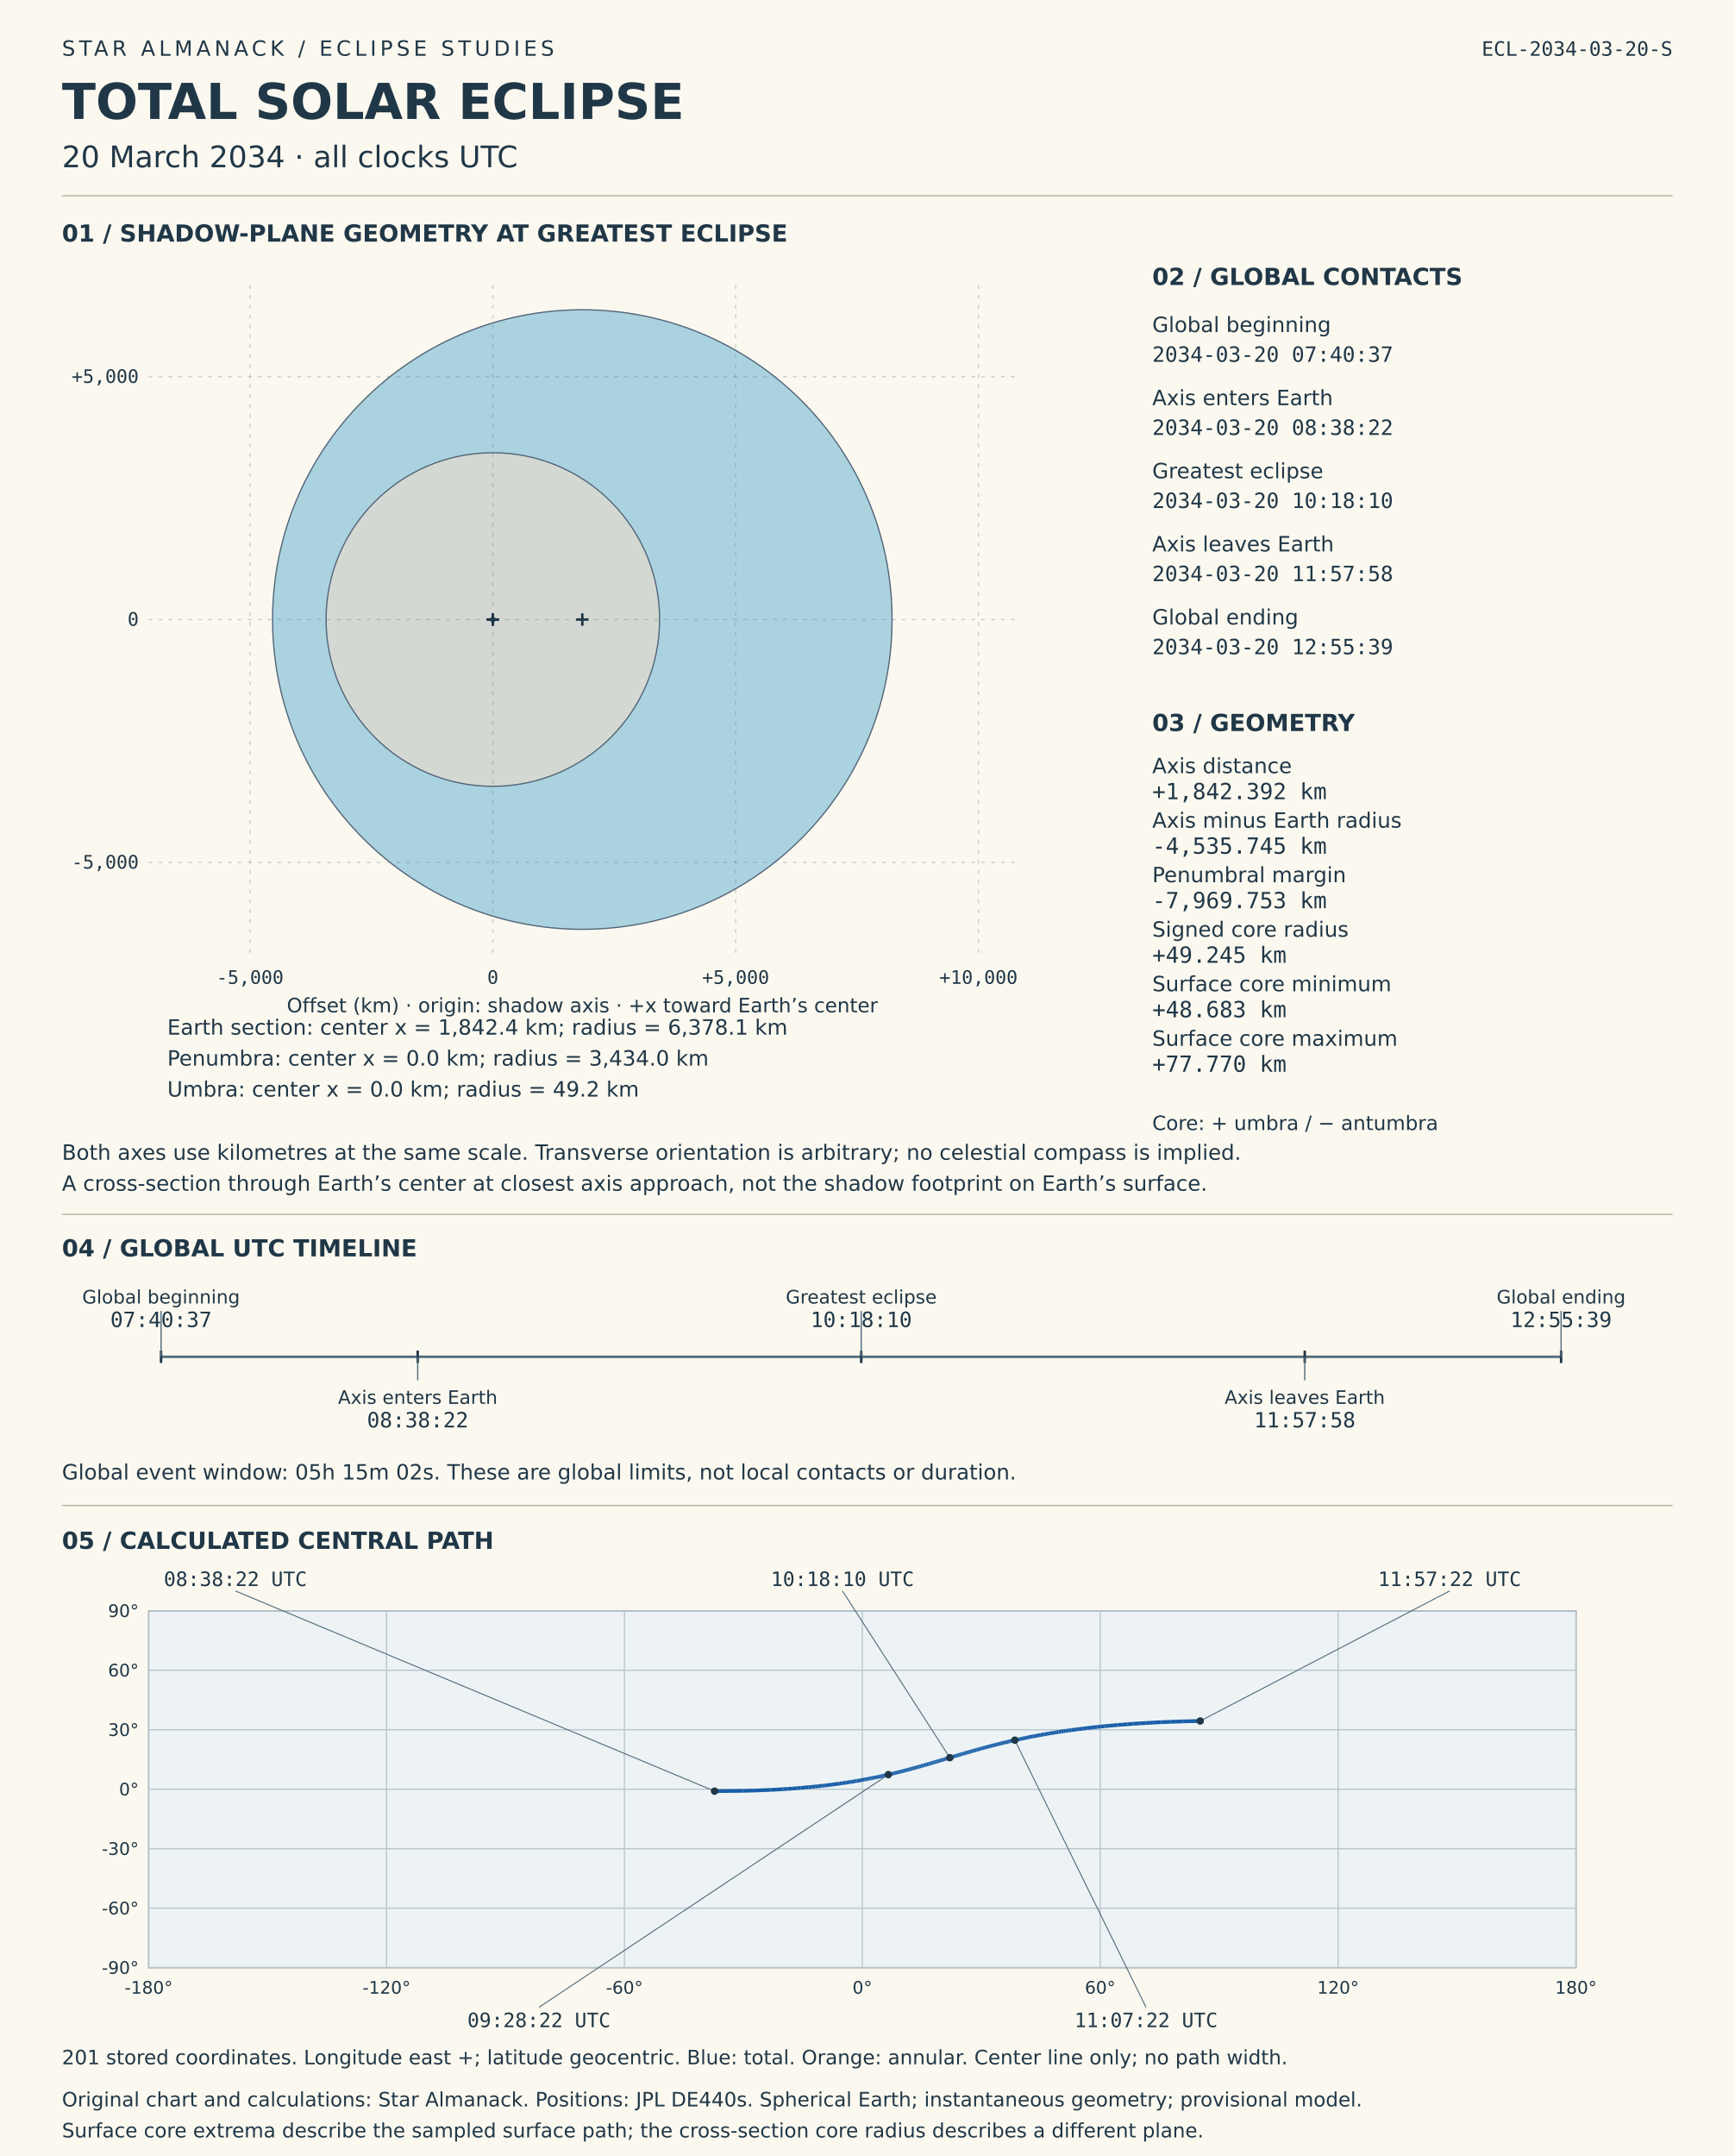
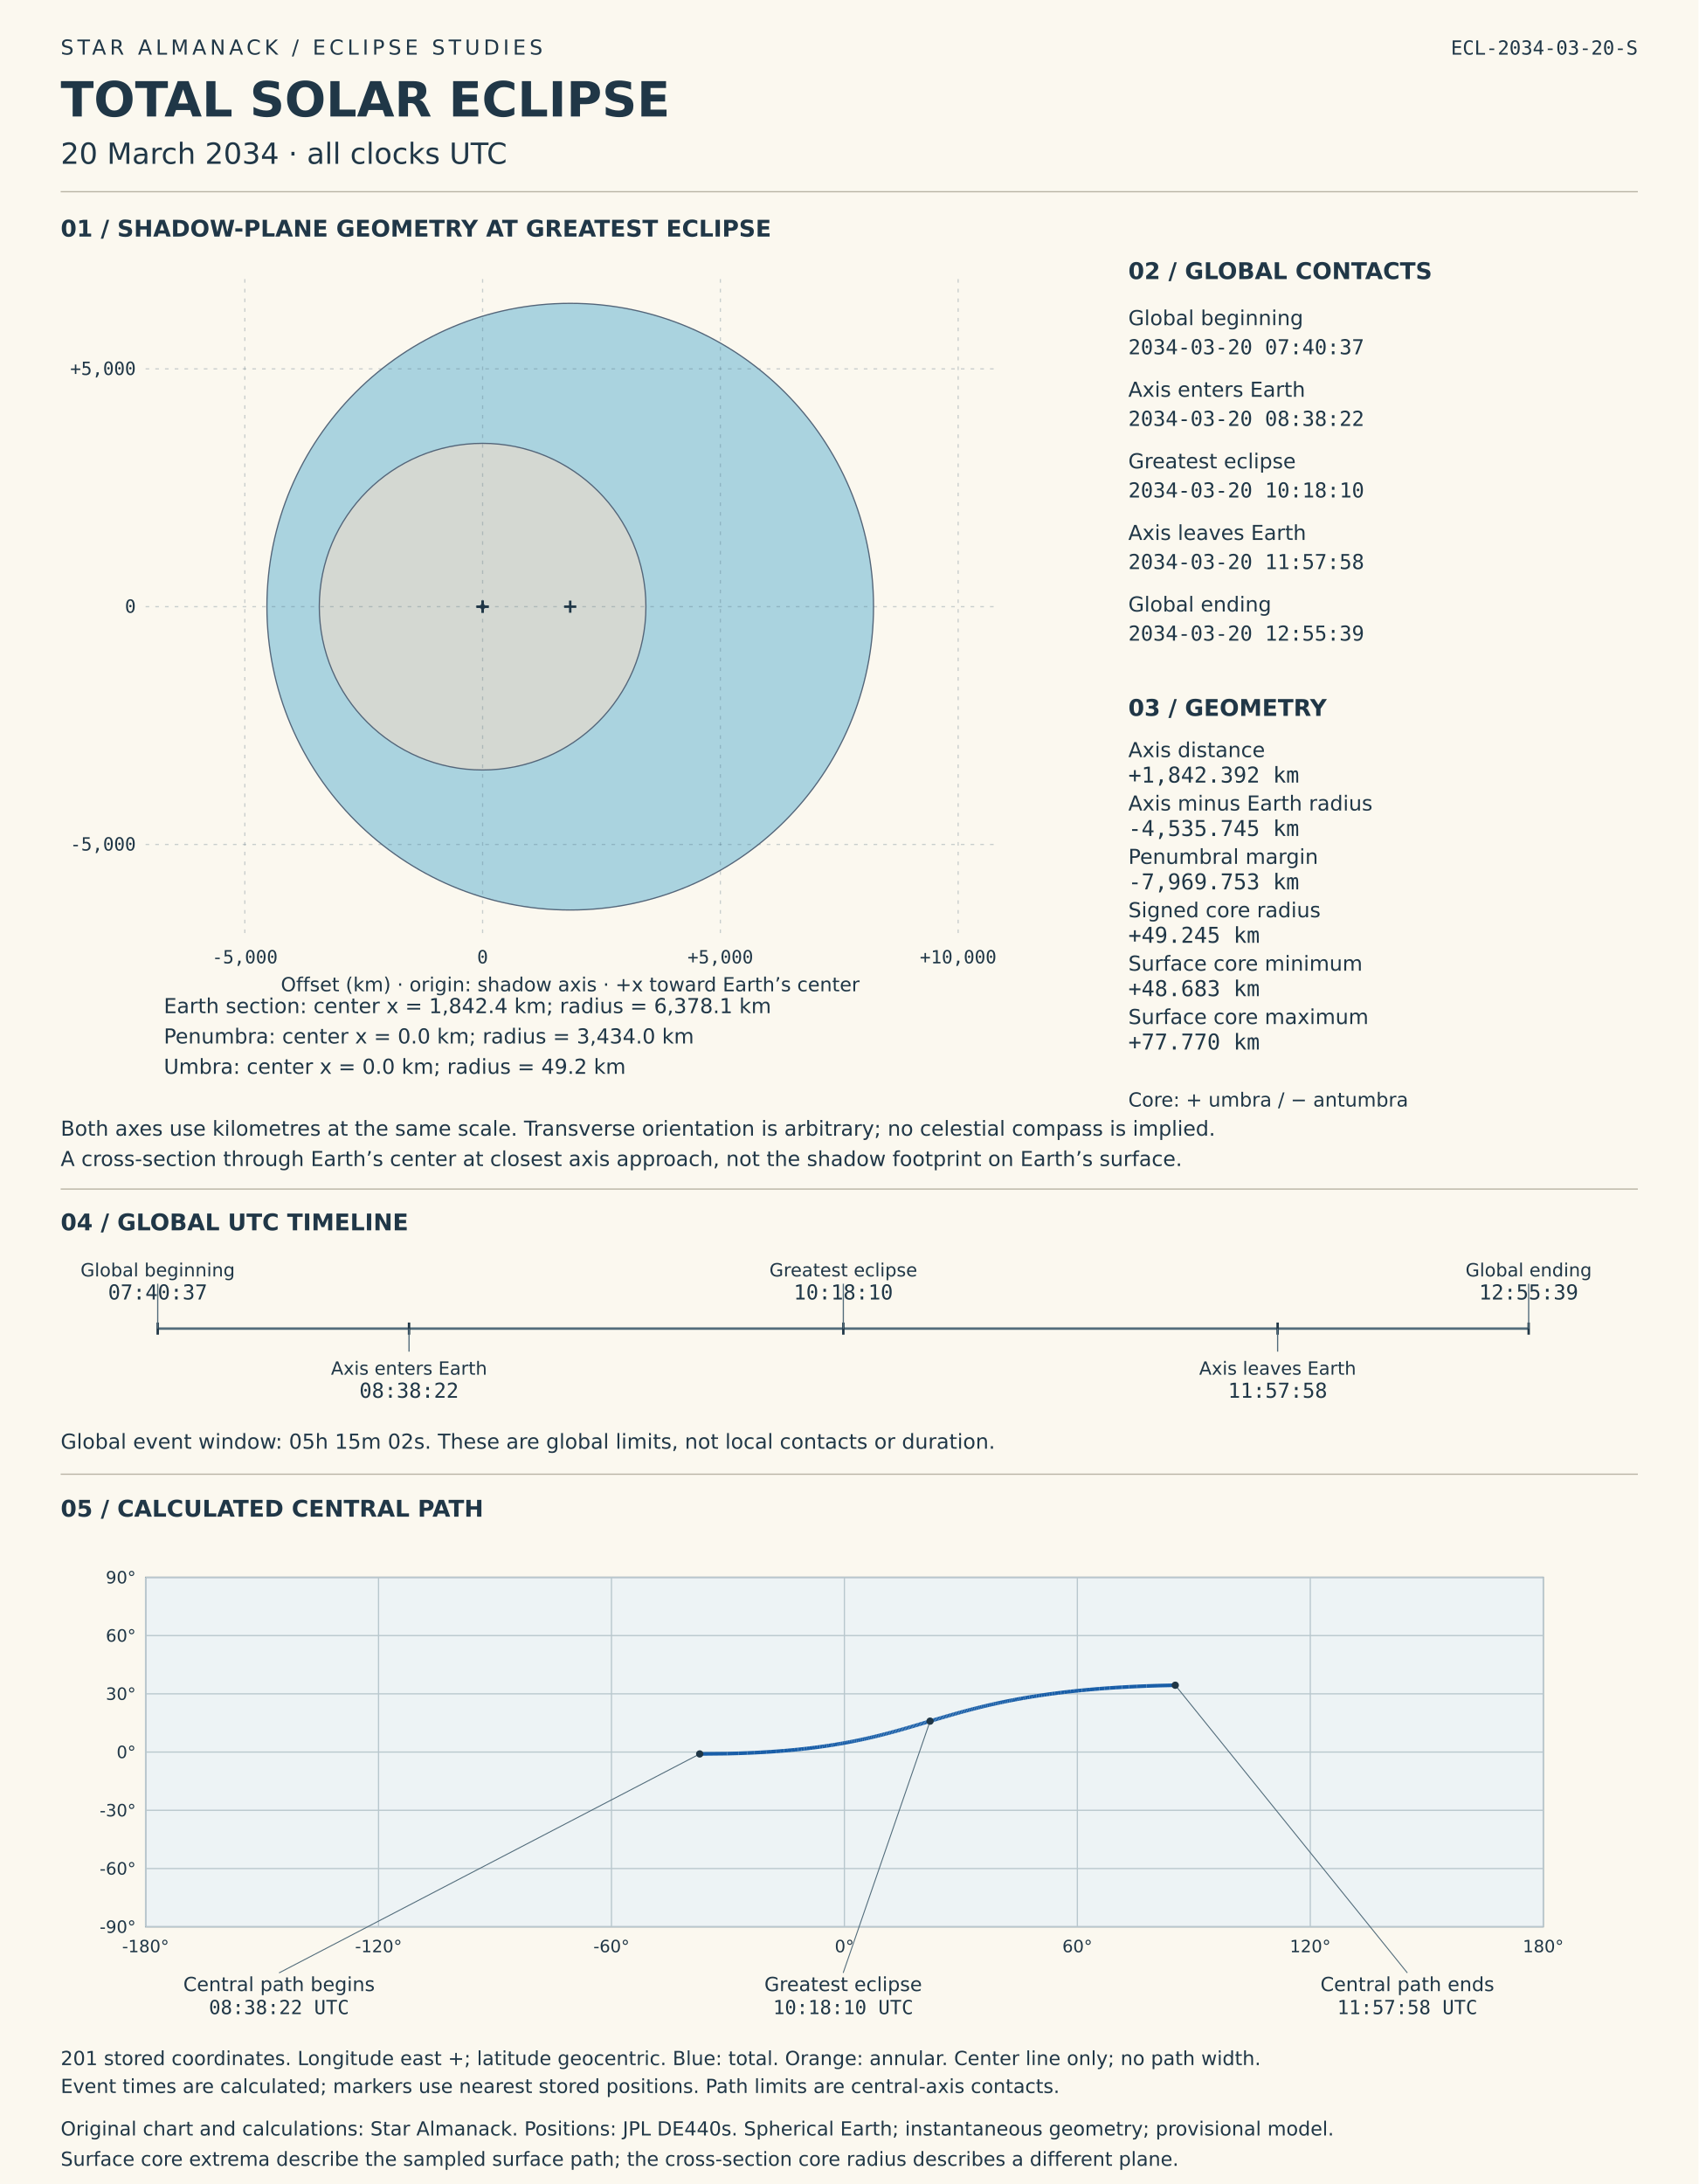
- <svg xmlns="http://www.w3.org/2000/svg" viewBox="0 0 1400 1740" role="img" aria-labelledby="solar-title solar-desc">
-   <rect width="1400" height="1740" fill="#fbf8ef" />
+ <svg xmlns="http://www.w3.org/2000/svg" viewBox="0 0 1400 1800" role="img" aria-labelledby="solar-title solar-desc">
+   <rect width="1400" height="1800" fill="#fbf8ef" />
  <style>text{font-family:DejaVu Sans,sans-serif;fill:#203747}.mono{font-family:DejaVu Sans Mono,monospace;font-variant-numeric:tabular-nums}</style>
  <text x="50" y="45" font-size="17" letter-spacing="3">STAR ALMANACK  /  ECLIPSE STUDIES</text>
  <text x="50" y="96" font-size="40" font-weight="bold">TOTAL SOLAR ECLIPSE</text>
  <text x="50" y="135" font-size="24">20 March 2034  ·  all clocks UTC</text>
  <text x="1350" y="45" font-size="16" text-anchor="end" class="mono">ECL-2034-03-20-S</text>
  <line x1="50" y1="158" x2="1350" y2="158" stroke="#b8b3a4" />
  <text x="50" y="195" font-size="19" font-weight="bold">01  /  SHADOW-PLANE GEOMETRY AT GREATEST ECLIPSE</text>
  <circle data-label="Earth section" cx="470" cy="500.0" r="250" fill="#96c9db" fill-opacity=".8" stroke="#536579" />
  <circle data-label="Penumbra" cx="397.785" cy="500.0" r="134.601" fill="#ded9ce" fill-opacity=".8" stroke="#536579" />
  <circle data-label="Umbra" cx="397.785" cy="500.0" r="1.93" fill="#51485d" fill-opacity=".8" stroke="#536579" />
  <g id="shadow-coordinate-grid">
    <line x1="201.803" y1="230" x2="201.803" y2="770" stroke="#526c7b" stroke-opacity=".3" stroke-dasharray="3 5" />
    <text x="201.803" y="794" font-size="15" text-anchor="middle" class="mono">-5,000</text>
    <line x1="397.785" y1="230" x2="397.785" y2="770" stroke="#526c7b" stroke-opacity=".3" stroke-dasharray="3 5" />
    <text x="397.785" y="794" font-size="15" text-anchor="middle" class="mono">0</text>
    <line x1="593.767" y1="230" x2="593.767" y2="770" stroke="#526c7b" stroke-opacity=".3" stroke-dasharray="3 5" />
    <text x="593.767" y="794" font-size="15" text-anchor="middle" class="mono">+5,000</text>
    <line x1="789.749" y1="230" x2="789.749" y2="770" stroke="#526c7b" stroke-opacity=".3" stroke-dasharray="3 5" />
    <text x="789.749" y="794" font-size="15" text-anchor="middle" class="mono">+10,000</text>
    <line x1="120" y1="695.982" x2="820" y2="695.982" stroke="#526c7b" stroke-opacity=".3" stroke-dasharray="3 5" />
    <text x="112" y="700.982" font-size="15" text-anchor="end" class="mono">-5,000</text>
    <line x1="120" y1="500.0" x2="820" y2="500.0" stroke="#526c7b" stroke-opacity=".3" stroke-dasharray="3 5" />
    <text x="112" y="505.0" font-size="15" text-anchor="end" class="mono">0</text>
    <line x1="120" y1="304.018" x2="820" y2="304.018" stroke="#526c7b" stroke-opacity=".3" stroke-dasharray="3 5" />
    <text x="112" y="309.018" font-size="15" text-anchor="end" class="mono">+5,000</text>
  </g>
  <line x1="465.0" y1="500.0" x2="475.0" y2="500.0" stroke="#203747" stroke-width="2" />
  <line x1="470.0" y1="495.0" x2="470.0" y2="505.0" stroke="#203747" stroke-width="2" />
  <text x="135" y="835" font-size="17">Earth section: center x = 1,842.4 km; radius = 6,378.1 km</text>
  <line x1="392.785" y1="500.0" x2="402.785" y2="500.0" stroke="#203747" stroke-width="2" />
  <line x1="397.785" y1="495.0" x2="397.785" y2="505.0" stroke="#203747" stroke-width="2" />
  <text x="135" y="860" font-size="17">Penumbra: center x = 0.0 km; radius = 3,434.0 km</text>
  <line x1="392.785" y1="500.0" x2="402.785" y2="500.0" stroke="#203747" stroke-width="2" />
  <line x1="397.785" y1="495.0" x2="397.785" y2="505.0" stroke="#203747" stroke-width="2" />
  <text x="135" y="885" font-size="17">Umbra: center x = 0.0 km; radius = 49.2 km</text>
  <text x="470" y="817" font-size="16" text-anchor="middle">Offset (km) · origin: shadow axis · +x toward Earth’s center</text>
  <text x="50" y="936" font-size="17">Both axes use kilometres at the same scale. Transverse orientation is arbitrary; no celestial compass is implied.</text>
  <text x="50" y="961" font-size="17">A cross-section through Earth’s center at closest axis approach, not the shadow footprint on Earth’s surface.</text>
  <text x="930" y="230" font-size="19" font-weight="bold">02  /  GLOBAL CONTACTS</text>
  <text x="930" y="268" font-size="17">Global beginning</text>
  <text x="930" y="292" font-size="17" class="mono">2034-03-20  07:40:37</text>
  <text x="930" y="327" font-size="17">Axis enters Earth</text>
  <text x="930" y="351" font-size="17" class="mono">2034-03-20  08:38:22</text>
  <text x="930" y="386" font-size="17">Greatest eclipse</text>
  <text x="930" y="410" font-size="17" class="mono">2034-03-20  10:18:10</text>
  <text x="930" y="445" font-size="17">Axis leaves Earth</text>
  <text x="930" y="469" font-size="17" class="mono">2034-03-20  11:57:58</text>
  <text x="930" y="504" font-size="17">Global ending</text>
  <text x="930" y="528" font-size="17" class="mono">2034-03-20  12:55:39</text>
  <text x="930" y="590" font-size="19" font-weight="bold">03  /  GEOMETRY</text>
  <text x="930" y="624" font-size="17">Axis distance</text>
  <text x="930" y="645" font-size="18" class="mono">+1,842.392 km</text>
  <text x="930" y="668" font-size="17">Axis minus Earth radius</text>
  <text x="930" y="689" font-size="18" class="mono">-4,535.745 km</text>
  <text x="930" y="712" font-size="17">Penumbral margin</text>
  <text x="930" y="733" font-size="18" class="mono">-7,969.753 km</text>
  <text x="930" y="756" font-size="17">Signed core radius</text>
  <text x="930" y="777" font-size="18" class="mono">+49.245 km</text>
  <text x="930" y="800" font-size="17">Surface core minimum</text>
  <text x="930" y="821" font-size="18" class="mono">+48.683 km</text>
  <text x="930" y="844" font-size="17">Surface core maximum</text>
  <text x="930" y="865" font-size="18" class="mono">+77.770 km</text>
  <text x="930" y="912" font-size="16">Core: + umbra / − antumbra</text>
  <line x1="50" y1="980" x2="1350" y2="980" stroke="#b8b3a4" />
  <text x="50" y="1014" font-size="19" font-weight="bold">04  /  GLOBAL UTC TIMELINE</text>
  <line x1="130" y1="1095" x2="1260" y2="1095" stroke="#526c7b" stroke-width="2" />
  <line x1="130.0" y1="1090" x2="130.0" y2="1100" stroke="#203747" stroke-width="2" />
  <line x1="130.0" y1="1095" x2="130.0" y2="1058" stroke="#526c7b" />
  <text x="130.0" y="1052" font-size="15" text-anchor="middle">Global beginning</text>
  <text x="130.0" y="1071" font-size="17" text-anchor="middle" class="mono">07:40:37</text>
  <line x1="337.145" y1="1090" x2="337.145" y2="1100" stroke="#203747" stroke-width="2" />
  <line x1="337.145" y1="1095" x2="337.145" y2="1114" stroke="#526c7b" />
  <text x="337.145" y="1133" font-size="15" text-anchor="middle">Axis enters Earth</text>
  <text x="337.145" y="1152" font-size="17" text-anchor="middle" class="mono">08:38:22</text>
  <line x1="695.12" y1="1090" x2="695.12" y2="1100" stroke="#203747" stroke-width="2" />
  <line x1="695.12" y1="1095" x2="695.12" y2="1058" stroke="#526c7b" />
  <text x="695.12" y="1052" font-size="15" text-anchor="middle">Greatest eclipse</text>
  <text x="695.12" y="1071" font-size="17" text-anchor="middle" class="mono">10:18:10</text>
  <line x1="1053.094" y1="1090" x2="1053.094" y2="1100" stroke="#203747" stroke-width="2" />
  <line x1="1053.094" y1="1095" x2="1053.094" y2="1114" stroke="#526c7b" />
  <text x="1053.094" y="1133" font-size="15" text-anchor="middle">Axis leaves Earth</text>
  <text x="1053.094" y="1152" font-size="17" text-anchor="middle" class="mono">11:57:58</text>
  <line x1="1260.0" y1="1090" x2="1260.0" y2="1100" stroke="#203747" stroke-width="2" />
  <line x1="1260.0" y1="1095" x2="1260.0" y2="1058" stroke="#526c7b" />
  <text x="1260.0" y="1052" font-size="15" text-anchor="middle">Global ending</text>
  <text x="1260.0" y="1071" font-size="17" text-anchor="middle" class="mono">12:55:39</text>
  <text x="50" y="1194" font-size="17">Global event window: 05h 15m 02s. These are global limits, not local contacts or duration.</text>
  <line x1="50" y1="1215" x2="1350" y2="1215" stroke="#b8b3a4" />
  <text x="50" y="1250" font-size="19" font-weight="bold">05  /  CALCULATED CENTRAL PATH</text>
  <g id="timed-central-path">
    <rect x="120" y="1300" width="1152" height="288" fill="#edf3f5" stroke="#708090" />
    <line x1="120.0" y1="1300" x2="120.0" y2="1588" stroke="#b8c7cd" />
    <text x="120.0" y="1609" font-size="14" text-anchor="middle">-180°</text>
    <line x1="312.0" y1="1300" x2="312.0" y2="1588" stroke="#b8c7cd" />
    <text x="312.0" y="1609" font-size="14" text-anchor="middle">-120°</text>
    <line x1="504.0" y1="1300" x2="504.0" y2="1588" stroke="#b8c7cd" />
    <text x="504.0" y="1609" font-size="14" text-anchor="middle">-60°</text>
    <line x1="696.0" y1="1300" x2="696.0" y2="1588" stroke="#b8c7cd" />
    <text x="696.0" y="1609" font-size="14" text-anchor="middle">0°</text>
    <line x1="888.0" y1="1300" x2="888.0" y2="1588" stroke="#b8c7cd" />
    <text x="888.0" y="1609" font-size="14" text-anchor="middle">60°</text>
    <line x1="1080.0" y1="1300" x2="1080.0" y2="1588" stroke="#b8c7cd" />
    <text x="1080.0" y="1609" font-size="14" text-anchor="middle">120°</text>
    <line x1="1272.0" y1="1300" x2="1272.0" y2="1588" stroke="#b8c7cd" />
    <text x="1272.0" y="1609" font-size="14" text-anchor="middle">180°</text>
    <line x1="120" y1="1588.0" x2="1272" y2="1588.0" stroke="#b8c7cd" />
    <text x="112" y="1593.0" font-size="14" text-anchor="end">-90°</text>
    <line x1="120" y1="1540.0" x2="1272" y2="1540.0" stroke="#b8c7cd" />
    <text x="112" y="1545.0" font-size="14" text-anchor="end">-60°</text>
    <line x1="120" y1="1492.0" x2="1272" y2="1492.0" stroke="#b8c7cd" />
    <text x="112" y="1497.0" font-size="14" text-anchor="end">-30°</text>
    <line x1="120" y1="1444.0" x2="1272" y2="1444.0" stroke="#b8c7cd" />
    <text x="112" y="1449.0" font-size="14" text-anchor="end">0°</text>
    <line x1="120" y1="1396.0" x2="1272" y2="1396.0" stroke="#b8c7cd" />
    <text x="112" y="1401.0" font-size="14" text-anchor="end">30°</text>
    <line x1="120" y1="1348.0" x2="1272" y2="1348.0" stroke="#b8c7cd" />
    <text x="112" y="1353.0" font-size="14" text-anchor="end">60°</text>
    <line x1="120" y1="1300.0" x2="1272" y2="1300.0" stroke="#b8c7cd" />
    <text x="112" y="1305.0" font-size="14" text-anchor="end">90°</text>
    <line x1="576.737" y1="1445.556" x2="599.401" y2="1445.302" stroke="#195ea8" stroke-width="3" />
    <line x1="599.401" y1="1445.302" x2="608.907" y2="1445.041" stroke="#195ea8" stroke-width="3" />
    <line x1="608.907" y1="1445.041" x2="616.031" y2="1444.777" stroke="#195ea8" stroke-width="3" />
    <line x1="616.031" y1="1444.777" x2="621.923" y2="1444.513" stroke="#195ea8" stroke-width="3" />
    <line x1="621.923" y1="1444.513" x2="627.03" y2="1444.248" stroke="#195ea8" stroke-width="3" />
    <line x1="627.03" y1="1444.248" x2="631.579" y2="1443.983" stroke="#195ea8" stroke-width="3" />
    <line x1="631.579" y1="1443.983" x2="635.707" y2="1443.718" stroke="#195ea8" stroke-width="3" />
    <line x1="635.707" y1="1443.718" x2="639.502" y2="1443.452" stroke="#195ea8" stroke-width="3" />
    <line x1="639.502" y1="1443.452" x2="643.025" y2="1443.186" stroke="#195ea8" stroke-width="3" />
    <line x1="643.025" y1="1443.186" x2="646.322" y2="1442.92" stroke="#195ea8" stroke-width="3" />
    <line x1="646.322" y1="1442.92" x2="649.425" y2="1442.653" stroke="#195ea8" stroke-width="3" />
    <line x1="649.425" y1="1442.653" x2="652.362" y2="1442.387" stroke="#195ea8" stroke-width="3" />
    <line x1="652.362" y1="1442.387" x2="655.153" y2="1442.121" stroke="#195ea8" stroke-width="3" />
    <line x1="655.153" y1="1442.121" x2="657.815" y2="1441.854" stroke="#195ea8" stroke-width="3" />
    <line x1="657.815" y1="1441.854" x2="660.361" y2="1441.587" stroke="#195ea8" stroke-width="3" />
    <line x1="660.361" y1="1441.587" x2="662.805" y2="1441.32" stroke="#195ea8" stroke-width="3" />
    <line x1="662.805" y1="1441.32" x2="665.154" y2="1441.053" stroke="#195ea8" stroke-width="3" />
    <line x1="665.154" y1="1441.053" x2="667.419" y2="1440.786" stroke="#195ea8" stroke-width="3" />
    <line x1="667.419" y1="1440.786" x2="669.606" y2="1440.519" stroke="#195ea8" stroke-width="3" />
    <line x1="669.606" y1="1440.519" x2="671.721" y2="1440.252" stroke="#195ea8" stroke-width="3" />
    <line x1="671.721" y1="1440.252" x2="673.77" y2="1439.984" stroke="#195ea8" stroke-width="3" />
    <line x1="673.77" y1="1439.984" x2="675.759" y2="1439.717" stroke="#195ea8" stroke-width="3" />
    <line x1="675.759" y1="1439.717" x2="677.69" y2="1439.449" stroke="#195ea8" stroke-width="3" />
    <line x1="677.69" y1="1439.449" x2="679.569" y2="1439.181" stroke="#195ea8" stroke-width="3" />
    <line x1="679.569" y1="1439.181" x2="681.399" y2="1438.914" stroke="#195ea8" stroke-width="3" />
    <line x1="681.399" y1="1438.914" x2="683.182" y2="1438.646" stroke="#195ea8" stroke-width="3" />
    <line x1="683.182" y1="1438.646" x2="684.922" y2="1438.378" stroke="#195ea8" stroke-width="3" />
    <line x1="684.922" y1="1438.378" x2="686.621" y2="1438.11" stroke="#195ea8" stroke-width="3" />
    <line x1="686.621" y1="1438.11" x2="688.282" y2="1437.842" stroke="#195ea8" stroke-width="3" />
    <line x1="688.282" y1="1437.842" x2="689.907" y2="1437.574" stroke="#195ea8" stroke-width="3" />
    <line x1="689.907" y1="1437.574" x2="691.497" y2="1437.305" stroke="#195ea8" stroke-width="3" />
    <line x1="691.497" y1="1437.305" x2="693.055" y2="1437.037" stroke="#195ea8" stroke-width="3" />
    <line x1="693.055" y1="1437.037" x2="694.583" y2="1436.769" stroke="#195ea8" stroke-width="3" />
    <line x1="694.583" y1="1436.769" x2="696.081" y2="1436.5" stroke="#195ea8" stroke-width="3" />
    <line x1="696.081" y1="1436.5" x2="697.551" y2="1436.231" stroke="#195ea8" stroke-width="3" />
    <line x1="697.551" y1="1436.231" x2="698.996" y2="1435.963" stroke="#195ea8" stroke-width="3" />
    <line x1="698.996" y1="1435.963" x2="700.415" y2="1435.694" stroke="#195ea8" stroke-width="3" />
    <line x1="700.415" y1="1435.694" x2="701.81" y2="1435.425" stroke="#195ea8" stroke-width="3" />
    <line x1="701.81" y1="1435.425" x2="703.183" y2="1435.156" stroke="#195ea8" stroke-width="3" />
    <line x1="703.183" y1="1435.156" x2="704.533" y2="1434.887" stroke="#195ea8" stroke-width="3" />
    <line x1="704.533" y1="1434.887" x2="705.863" y2="1434.617" stroke="#195ea8" stroke-width="3" />
    <line x1="705.863" y1="1434.617" x2="707.174" y2="1434.348" stroke="#195ea8" stroke-width="3" />
    <line x1="707.174" y1="1434.348" x2="708.465" y2="1434.079" stroke="#195ea8" stroke-width="3" />
    <line x1="708.465" y1="1434.079" x2="709.738" y2="1433.809" stroke="#195ea8" stroke-width="3" />
    <line x1="709.738" y1="1433.809" x2="710.994" y2="1433.539" stroke="#195ea8" stroke-width="3" />
    <line x1="710.994" y1="1433.539" x2="712.233" y2="1433.27" stroke="#195ea8" stroke-width="3" />
    <line x1="712.233" y1="1433.27" x2="713.456" y2="1433" stroke="#195ea8" stroke-width="3" />
    <line x1="713.456" y1="1433" x2="714.664" y2="1432.73" stroke="#195ea8" stroke-width="3" />
    <line x1="714.664" y1="1432.73" x2="715.857" y2="1432.459" stroke="#195ea8" stroke-width="3" />
    <line x1="715.857" y1="1432.459" x2="717.037" y2="1432.189" stroke="#195ea8" stroke-width="3" />
    <line x1="717.037" y1="1432.189" x2="718.202" y2="1431.919" stroke="#195ea8" stroke-width="3" />
    <line x1="718.202" y1="1431.919" x2="719.355" y2="1431.648" stroke="#195ea8" stroke-width="3" />
    <line x1="719.355" y1="1431.648" x2="720.496" y2="1431.378" stroke="#195ea8" stroke-width="3" />
    <line x1="720.496" y1="1431.378" x2="721.625" y2="1431.107" stroke="#195ea8" stroke-width="3" />
    <line x1="721.625" y1="1431.107" x2="722.742" y2="1430.836" stroke="#195ea8" stroke-width="3" />
    <line x1="722.742" y1="1430.836" x2="723.848" y2="1430.565" stroke="#195ea8" stroke-width="3" />
    <line x1="723.848" y1="1430.565" x2="724.944" y2="1430.294" stroke="#195ea8" stroke-width="3" />
    <line x1="724.944" y1="1430.294" x2="726.03" y2="1430.022" stroke="#195ea8" stroke-width="3" />
    <line x1="726.03" y1="1430.022" x2="727.107" y2="1429.751" stroke="#195ea8" stroke-width="3" />
    <line x1="727.107" y1="1429.751" x2="728.174" y2="1429.479" stroke="#195ea8" stroke-width="3" />
    <line x1="728.174" y1="1429.479" x2="729.232" y2="1429.208" stroke="#195ea8" stroke-width="3" />
    <line x1="729.232" y1="1429.208" x2="730.282" y2="1428.936" stroke="#195ea8" stroke-width="3" />
    <line x1="730.282" y1="1428.936" x2="731.324" y2="1428.664" stroke="#195ea8" stroke-width="3" />
    <line x1="731.324" y1="1428.664" x2="732.358" y2="1428.392" stroke="#195ea8" stroke-width="3" />
    <line x1="732.358" y1="1428.392" x2="733.384" y2="1428.119" stroke="#195ea8" stroke-width="3" />
    <line x1="733.384" y1="1428.119" x2="734.404" y2="1427.847" stroke="#195ea8" stroke-width="3" />
    <line x1="734.404" y1="1427.847" x2="735.417" y2="1427.574" stroke="#195ea8" stroke-width="3" />
    <line x1="735.417" y1="1427.574" x2="736.423" y2="1427.301" stroke="#195ea8" stroke-width="3" />
    <line x1="736.423" y1="1427.301" x2="737.424" y2="1427.028" stroke="#195ea8" stroke-width="3" />
    <line x1="737.424" y1="1427.028" x2="738.418" y2="1426.755" stroke="#195ea8" stroke-width="3" />
    <line x1="738.418" y1="1426.755" x2="739.407" y2="1426.482" stroke="#195ea8" stroke-width="3" />
    <line x1="739.407" y1="1426.482" x2="740.391" y2="1426.208" stroke="#195ea8" stroke-width="3" />
    <line x1="740.391" y1="1426.208" x2="741.369" y2="1425.935" stroke="#195ea8" stroke-width="3" />
    <line x1="741.369" y1="1425.935" x2="742.343" y2="1425.661" stroke="#195ea8" stroke-width="3" />
    <line x1="742.343" y1="1425.661" x2="743.313" y2="1425.387" stroke="#195ea8" stroke-width="3" />
    <line x1="743.313" y1="1425.387" x2="744.278" y2="1425.113" stroke="#195ea8" stroke-width="3" />
    <line x1="744.278" y1="1425.113" x2="745.24" y2="1424.838" stroke="#195ea8" stroke-width="3" />
    <line x1="745.24" y1="1424.838" x2="746.197" y2="1424.564" stroke="#195ea8" stroke-width="3" />
    <line x1="746.197" y1="1424.564" x2="747.152" y2="1424.289" stroke="#195ea8" stroke-width="3" />
    <line x1="747.152" y1="1424.289" x2="748.103" y2="1424.014" stroke="#195ea8" stroke-width="3" />
    <line x1="748.103" y1="1424.014" x2="749.051" y2="1423.739" stroke="#195ea8" stroke-width="3" />
    <line x1="749.051" y1="1423.739" x2="749.996" y2="1423.464" stroke="#195ea8" stroke-width="3" />
    <line x1="749.996" y1="1423.464" x2="750.939" y2="1423.188" stroke="#195ea8" stroke-width="3" />
    <line x1="750.939" y1="1423.188" x2="751.88" y2="1422.913" stroke="#195ea8" stroke-width="3" />
    <line x1="751.88" y1="1422.913" x2="752.819" y2="1422.637" stroke="#195ea8" stroke-width="3" />
    <line x1="752.819" y1="1422.637" x2="753.755" y2="1422.361" stroke="#195ea8" stroke-width="3" />
    <line x1="753.755" y1="1422.361" x2="754.691" y2="1422.084" stroke="#195ea8" stroke-width="3" />
    <line x1="754.691" y1="1422.084" x2="755.625" y2="1421.808" stroke="#195ea8" stroke-width="3" />
    <line x1="755.625" y1="1421.808" x2="756.557" y2="1421.531" stroke="#195ea8" stroke-width="3" />
    <line x1="756.557" y1="1421.531" x2="757.489" y2="1421.254" stroke="#195ea8" stroke-width="3" />
    <line x1="757.489" y1="1421.254" x2="758.42" y2="1420.977" stroke="#195ea8" stroke-width="3" />
    <line x1="758.42" y1="1420.977" x2="759.351" y2="1420.699" stroke="#195ea8" stroke-width="3" />
    <line x1="759.351" y1="1420.699" x2="760.281" y2="1420.422" stroke="#195ea8" stroke-width="3" />
    <line x1="760.281" y1="1420.422" x2="761.211" y2="1420.144" stroke="#195ea8" stroke-width="3" />
    <line x1="761.211" y1="1420.144" x2="762.141" y2="1419.866" stroke="#195ea8" stroke-width="3" />
    <line x1="762.141" y1="1419.866" x2="763.072" y2="1419.588" stroke="#195ea8" stroke-width="3" />
    <line x1="763.072" y1="1419.588" x2="764.003" y2="1419.309" stroke="#195ea8" stroke-width="3" />
    <line x1="764.003" y1="1419.309" x2="764.935" y2="1419.03" stroke="#195ea8" stroke-width="3" />
    <line x1="764.935" y1="1419.03" x2="765.868" y2="1418.751" stroke="#195ea8" stroke-width="3" />
    <line x1="765.868" y1="1418.751" x2="766.615" y2="1418.528" stroke="#195ea8" stroke-width="3" />
    <line x1="766.615" y1="1418.528" x2="766.802" y2="1418.472" stroke="#195ea8" stroke-width="3" />
    <line x1="766.802" y1="1418.472" x2="767.737" y2="1418.192" stroke="#195ea8" stroke-width="3" />
    <line x1="767.737" y1="1418.192" x2="768.674" y2="1417.912" stroke="#195ea8" stroke-width="3" />
    <line x1="768.674" y1="1417.912" x2="769.613" y2="1417.632" stroke="#195ea8" stroke-width="3" />
    <line x1="769.613" y1="1417.632" x2="770.554" y2="1417.352" stroke="#195ea8" stroke-width="3" />
    <line x1="770.554" y1="1417.352" x2="771.497" y2="1417.071" stroke="#195ea8" stroke-width="3" />
    <line x1="771.497" y1="1417.071" x2="772.442" y2="1416.791" stroke="#195ea8" stroke-width="3" />
    <line x1="772.442" y1="1416.791" x2="773.39" y2="1416.509" stroke="#195ea8" stroke-width="3" />
    <line x1="773.39" y1="1416.509" x2="774.341" y2="1416.228" stroke="#195ea8" stroke-width="3" />
    <line x1="774.341" y1="1416.228" x2="775.295" y2="1415.946" stroke="#195ea8" stroke-width="3" />
    <line x1="775.295" y1="1415.946" x2="776.253" y2="1415.664" stroke="#195ea8" stroke-width="3" />
    <line x1="776.253" y1="1415.664" x2="777.214" y2="1415.382" stroke="#195ea8" stroke-width="3" />
    <line x1="777.214" y1="1415.382" x2="778.179" y2="1415.1" stroke="#195ea8" stroke-width="3" />
    <line x1="778.179" y1="1415.1" x2="779.147" y2="1414.817" stroke="#195ea8" stroke-width="3" />
    <line x1="779.147" y1="1414.817" x2="780.12" y2="1414.534" stroke="#195ea8" stroke-width="3" />
    <line x1="780.12" y1="1414.534" x2="781.098" y2="1414.25" stroke="#195ea8" stroke-width="3" />
    <line x1="781.098" y1="1414.25" x2="782.08" y2="1413.967" stroke="#195ea8" stroke-width="3" />
    <line x1="782.08" y1="1413.967" x2="783.068" y2="1413.683" stroke="#195ea8" stroke-width="3" />
    <line x1="783.068" y1="1413.683" x2="784.06" y2="1413.398" stroke="#195ea8" stroke-width="3" />
    <line x1="784.06" y1="1413.398" x2="785.058" y2="1413.114" stroke="#195ea8" stroke-width="3" />
    <line x1="785.058" y1="1413.114" x2="786.062" y2="1412.829" stroke="#195ea8" stroke-width="3" />
    <line x1="786.062" y1="1412.829" x2="787.072" y2="1412.543" stroke="#195ea8" stroke-width="3" />
    <line x1="787.072" y1="1412.543" x2="788.088" y2="1412.258" stroke="#195ea8" stroke-width="3" />
    <line x1="788.088" y1="1412.258" x2="789.111" y2="1411.972" stroke="#195ea8" stroke-width="3" />
    <line x1="789.111" y1="1411.972" x2="790.14" y2="1411.686" stroke="#195ea8" stroke-width="3" />
    <line x1="790.14" y1="1411.686" x2="791.177" y2="1411.399" stroke="#195ea8" stroke-width="3" />
    <line x1="791.177" y1="1411.399" x2="792.221" y2="1411.112" stroke="#195ea8" stroke-width="3" />
    <line x1="792.221" y1="1411.112" x2="793.272" y2="1410.825" stroke="#195ea8" stroke-width="3" />
    <line x1="793.272" y1="1410.825" x2="794.332" y2="1410.537" stroke="#195ea8" stroke-width="3" />
    <line x1="794.332" y1="1410.537" x2="795.4" y2="1410.249" stroke="#195ea8" stroke-width="3" />
    <line x1="795.4" y1="1410.249" x2="796.477" y2="1409.961" stroke="#195ea8" stroke-width="3" />
    <line x1="796.477" y1="1409.961" x2="797.563" y2="1409.672" stroke="#195ea8" stroke-width="3" />
    <line x1="797.563" y1="1409.672" x2="798.658" y2="1409.383" stroke="#195ea8" stroke-width="3" />
    <line x1="798.658" y1="1409.383" x2="799.763" y2="1409.094" stroke="#195ea8" stroke-width="3" />
    <line x1="799.763" y1="1409.094" x2="800.878" y2="1408.804" stroke="#195ea8" stroke-width="3" />
    <line x1="800.878" y1="1408.804" x2="802.004" y2="1408.514" stroke="#195ea8" stroke-width="3" />
    <line x1="802.004" y1="1408.514" x2="803.14" y2="1408.224" stroke="#195ea8" stroke-width="3" />
    <line x1="803.14" y1="1408.224" x2="804.288" y2="1407.933" stroke="#195ea8" stroke-width="3" />
    <line x1="804.288" y1="1407.933" x2="805.447" y2="1407.641" stroke="#195ea8" stroke-width="3" />
    <line x1="805.447" y1="1407.641" x2="806.618" y2="1407.35" stroke="#195ea8" stroke-width="3" />
    <line x1="806.618" y1="1407.35" x2="807.802" y2="1407.058" stroke="#195ea8" stroke-width="3" />
    <line x1="807.802" y1="1407.058" x2="808.999" y2="1406.765" stroke="#195ea8" stroke-width="3" />
    <line x1="808.999" y1="1406.765" x2="810.209" y2="1406.472" stroke="#195ea8" stroke-width="3" />
    <line x1="810.209" y1="1406.472" x2="811.433" y2="1406.179" stroke="#195ea8" stroke-width="3" />
    <line x1="811.433" y1="1406.179" x2="812.672" y2="1405.885" stroke="#195ea8" stroke-width="3" />
    <line x1="812.672" y1="1405.885" x2="813.926" y2="1405.591" stroke="#195ea8" stroke-width="3" />
    <line x1="813.926" y1="1405.591" x2="815.195" y2="1405.297" stroke="#195ea8" stroke-width="3" />
    <line x1="815.195" y1="1405.297" x2="816.481" y2="1405.002" stroke="#195ea8" stroke-width="3" />
    <line x1="816.481" y1="1405.002" x2="817.783" y2="1404.706" stroke="#195ea8" stroke-width="3" />
    <line x1="817.783" y1="1404.706" x2="819.103" y2="1404.411" stroke="#195ea8" stroke-width="3" />
    <line x1="819.103" y1="1404.411" x2="820.441" y2="1404.114" stroke="#195ea8" stroke-width="3" />
    <line x1="820.441" y1="1404.114" x2="821.797" y2="1403.818" stroke="#195ea8" stroke-width="3" />
    <line x1="821.797" y1="1403.818" x2="823.173" y2="1403.52" stroke="#195ea8" stroke-width="3" />
    <line x1="823.173" y1="1403.52" x2="824.57" y2="1403.223" stroke="#195ea8" stroke-width="3" />
    <line x1="824.57" y1="1403.223" x2="825.987" y2="1402.925" stroke="#195ea8" stroke-width="3" />
    <line x1="825.987" y1="1402.925" x2="827.426" y2="1402.626" stroke="#195ea8" stroke-width="3" />
    <line x1="827.426" y1="1402.626" x2="828.888" y2="1402.327" stroke="#195ea8" stroke-width="3" />
    <line x1="828.888" y1="1402.327" x2="830.374" y2="1402.027" stroke="#195ea8" stroke-width="3" />
    <line x1="830.374" y1="1402.027" x2="831.884" y2="1401.727" stroke="#195ea8" stroke-width="3" />
    <line x1="831.884" y1="1401.727" x2="833.421" y2="1401.427" stroke="#195ea8" stroke-width="3" />
    <line x1="833.421" y1="1401.427" x2="834.984" y2="1401.126" stroke="#195ea8" stroke-width="3" />
    <line x1="834.984" y1="1401.126" x2="836.575" y2="1400.824" stroke="#195ea8" stroke-width="3" />
    <line x1="836.575" y1="1400.824" x2="838.195" y2="1400.522" stroke="#195ea8" stroke-width="3" />
    <line x1="838.195" y1="1400.522" x2="839.846" y2="1400.22" stroke="#195ea8" stroke-width="3" />
    <line x1="839.846" y1="1400.22" x2="841.529" y2="1399.917" stroke="#195ea8" stroke-width="3" />
    <line x1="841.529" y1="1399.917" x2="843.246" y2="1399.613" stroke="#195ea8" stroke-width="3" />
    <line x1="843.246" y1="1399.613" x2="844.998" y2="1399.309" stroke="#195ea8" stroke-width="3" />
    <line x1="844.998" y1="1399.309" x2="846.786" y2="1399.005" stroke="#195ea8" stroke-width="3" />
    <line x1="846.786" y1="1399.005" x2="848.614" y2="1398.699" stroke="#195ea8" stroke-width="3" />
    <line x1="848.614" y1="1398.699" x2="850.482" y2="1398.394" stroke="#195ea8" stroke-width="3" />
    <line x1="850.482" y1="1398.394" x2="852.393" y2="1398.087" stroke="#195ea8" stroke-width="3" />
    <line x1="852.393" y1="1398.087" x2="854.349" y2="1397.78" stroke="#195ea8" stroke-width="3" />
    <line x1="854.349" y1="1397.78" x2="856.354" y2="1397.473" stroke="#195ea8" stroke-width="3" />
    <line x1="856.354" y1="1397.473" x2="858.409" y2="1397.165" stroke="#195ea8" stroke-width="3" />
    <line x1="858.409" y1="1397.165" x2="860.518" y2="1396.856" stroke="#195ea8" stroke-width="3" />
    <line x1="860.518" y1="1396.856" x2="862.684" y2="1396.547" stroke="#195ea8" stroke-width="3" />
    <line x1="862.684" y1="1396.547" x2="864.91" y2="1396.237" stroke="#195ea8" stroke-width="3" />
    <line x1="864.91" y1="1396.237" x2="867.202" y2="1395.927" stroke="#195ea8" stroke-width="3" />
    <line x1="867.202" y1="1395.927" x2="869.562" y2="1395.616" stroke="#195ea8" stroke-width="3" />
    <line x1="869.562" y1="1395.616" x2="871.997" y2="1395.304" stroke="#195ea8" stroke-width="3" />
    <line x1="871.997" y1="1395.304" x2="874.513" y2="1394.992" stroke="#195ea8" stroke-width="3" />
    <line x1="874.513" y1="1394.992" x2="877.114" y2="1394.679" stroke="#195ea8" stroke-width="3" />
    <line x1="877.114" y1="1394.679" x2="879.81" y2="1394.366" stroke="#195ea8" stroke-width="3" />
    <line x1="879.81" y1="1394.366" x2="882.607" y2="1394.051" stroke="#195ea8" stroke-width="3" />
    <line x1="882.607" y1="1394.051" x2="885.516" y2="1393.736" stroke="#195ea8" stroke-width="3" />
    <line x1="885.516" y1="1393.736" x2="888.547" y2="1393.421" stroke="#195ea8" stroke-width="3" />
    <line x1="888.547" y1="1393.421" x2="891.714" y2="1393.105" stroke="#195ea8" stroke-width="3" />
    <line x1="891.714" y1="1393.105" x2="895.032" y2="1392.788" stroke="#195ea8" stroke-width="3" />
    <line x1="895.032" y1="1392.788" x2="898.519" y2="1392.47" stroke="#195ea8" stroke-width="3" />
    <line x1="898.519" y1="1392.47" x2="902.198" y2="1392.152" stroke="#195ea8" stroke-width="3" />
    <line x1="902.198" y1="1392.152" x2="906.098" y2="1391.833" stroke="#195ea8" stroke-width="3" />
    <line x1="906.098" y1="1391.833" x2="910.253" y2="1391.513" stroke="#195ea8" stroke-width="3" />
    <line x1="910.253" y1="1391.513" x2="914.71" y2="1391.192" stroke="#195ea8" stroke-width="3" />
    <line x1="914.71" y1="1391.192" x2="919.531" y2="1390.871" stroke="#195ea8" stroke-width="3" />
    <line x1="919.531" y1="1390.871" x2="924.803" y2="1390.549" stroke="#195ea8" stroke-width="3" />
    <line x1="924.803" y1="1390.549" x2="930.653" y2="1390.226" stroke="#195ea8" stroke-width="3" />
    <line x1="930.653" y1="1390.226" x2="937.282" y2="1389.902" stroke="#195ea8" stroke-width="3" />
    <line x1="937.282" y1="1389.902" x2="945.05" y2="1389.577" stroke="#195ea8" stroke-width="3" />
    <line x1="945.05" y1="1389.577" x2="954.716" y2="1389.251" stroke="#195ea8" stroke-width="3" />
    <line x1="954.716" y1="1389.251" x2="968.713" y2="1388.923" stroke="#195ea8" stroke-width="3" />
-     <line x1="576.737" y1="1445.556" x2="190" y2="1284" stroke="#526c7b" stroke-width=".8" />
+     <line x1="576.737" y1="1445.556" x2="230" y2="1626" stroke="#526c7b" stroke-width=".8" />
    <circle data-utc="2034-03-20T08:38:22Z" cx="576.737" cy="1445.556" r="3" fill="#203747" />
-     <text x="190" y="1280" font-size="16" text-anchor="middle" class="mono">08:38:22 UTC</text>
-     <line x1="717.037" y1="1432.189" x2="435" y2="1620" stroke="#526c7b" stroke-width=".8" />
-     <circle data-utc="2034-03-20T09:28:22Z" cx="717.037" cy="1432.189" r="3" fill="#203747" />
-     <text x="435" y="1636" font-size="16" text-anchor="middle" class="mono">09:28:22 UTC</text>
-     <line x1="766.615" y1="1418.528" x2="680" y2="1284" stroke="#526c7b" stroke-width=".8" />
+     <text x="230" y="1641" font-size="16" text-anchor="middle">Central path begins</text>
+     <text x="230" y="1660" font-size="16" text-anchor="middle" class="mono">08:38:22 UTC</text>
+     <line x1="766.615" y1="1418.528" x2="695" y2="1626" stroke="#526c7b" stroke-width=".8" />
    <circle data-utc="2034-03-20T10:18:10Z" cx="766.615" cy="1418.528" r="3" fill="#203747" />
-     <text x="680" y="1280" font-size="16" text-anchor="middle" class="mono">10:18:10 UTC</text>
-     <line x1="819.103" y1="1404.411" x2="925" y2="1620" stroke="#526c7b" stroke-width=".8" />
-     <circle data-utc="2034-03-20T11:07:22Z" cx="819.103" cy="1404.411" r="3" fill="#203747" />
-     <text x="925" y="1636" font-size="16" text-anchor="middle" class="mono">11:07:22 UTC</text>
-     <line x1="968.713" y1="1388.923" x2="1170" y2="1284" stroke="#526c7b" stroke-width=".8" />
-     <circle data-utc="2034-03-20T11:57:22Z" cx="968.713" cy="1388.923" r="3" fill="#203747" />
-     <text x="1170" y="1280" font-size="16" text-anchor="middle" class="mono">11:57:22 UTC</text>
+     <text x="695" y="1641" font-size="16" text-anchor="middle">Greatest eclipse</text>
+     <text x="695" y="1660" font-size="16" text-anchor="middle" class="mono">10:18:10 UTC</text>
+     <line x1="968.713" y1="1388.923" x2="1160" y2="1626" stroke="#526c7b" stroke-width=".8" />
+     <circle data-utc="2034-03-20T11:57:58Z" cx="968.713" cy="1388.923" r="3" fill="#203747" />
+     <text x="1160" y="1641" font-size="16" text-anchor="middle">Central path ends</text>
+     <text x="1160" y="1660" font-size="16" text-anchor="middle" class="mono">11:57:58 UTC</text>
  </g>
-   <text x="50" y="1666" font-size="16">201 stored coordinates. Longitude east +; latitude geocentric. Blue: total. Orange: annular. Center line only; no path width.</text>
-   <text x="50" y="1700" font-size="16">Original chart and calculations: Star Almanack. Positions: JPL DE440s. Spherical Earth; instantaneous geometry; provisional model.</text>
-   <text x="50" y="1725" font-size="16">Surface core extrema describe the sampled surface path; the cross-section core radius describes a different plane.</text>
+   <text x="50" y="1725" font-size="16">Event times are calculated; markers use nearest stored positions. Path limits are central-axis contacts.</text>
+   <text x="50" y="1702" font-size="16">201 stored coordinates. Longitude east +; latitude geocentric. Blue: total. Orange: annular. Center line only; no path width.</text>
+   <text x="50" y="1760" font-size="16">Original chart and calculations: Star Almanack. Positions: JPL DE440s. Spherical Earth; instantaneous geometry; provisional model.</text>
+   <text x="50" y="1785" font-size="16">Surface core extrema describe the sampled surface path; the cross-section core radius describes a different plane.</text>
</svg>
